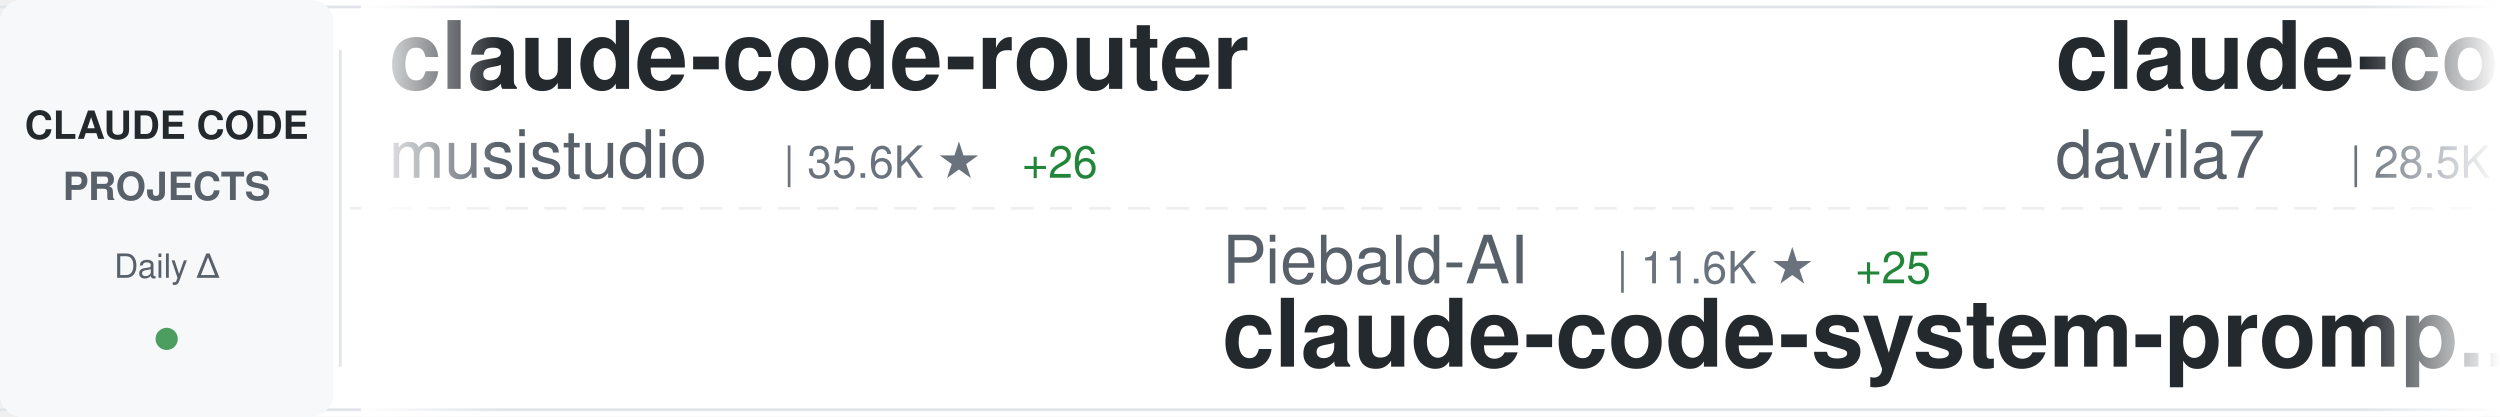
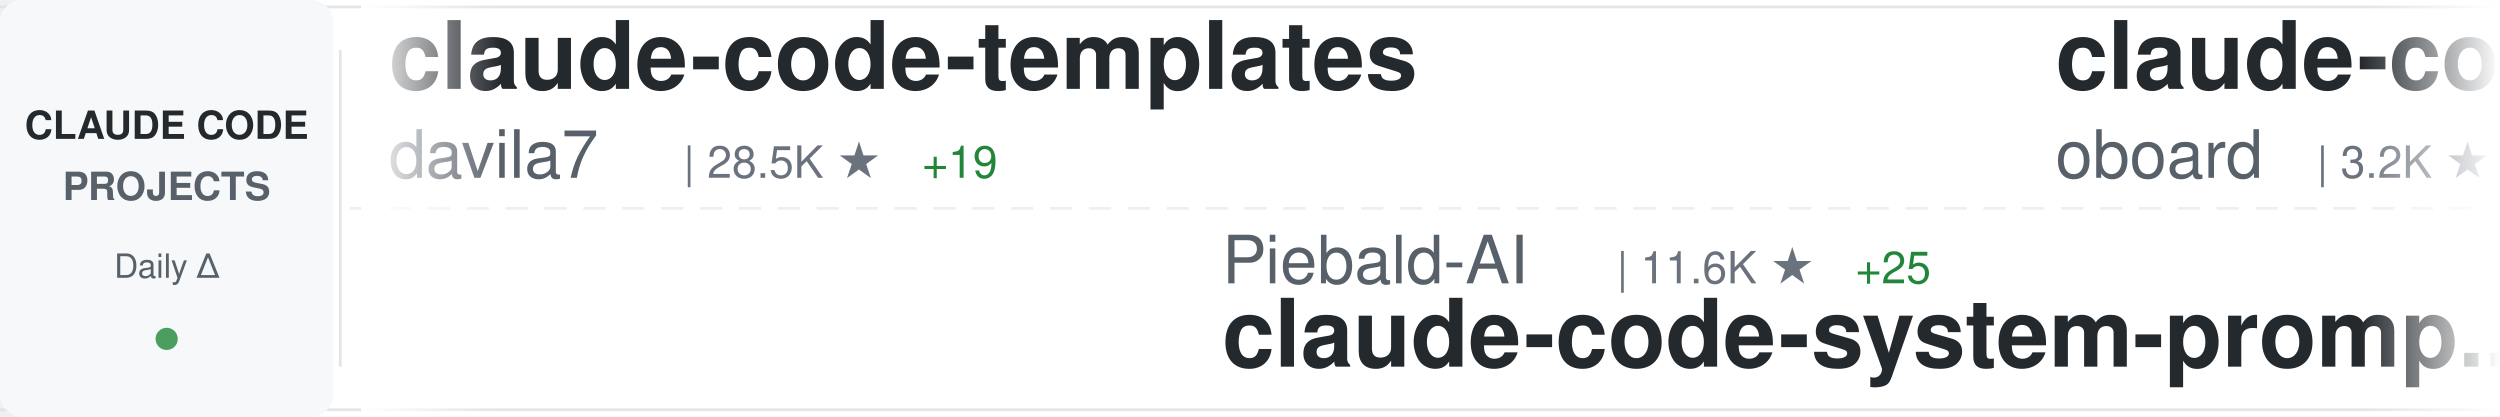
<svg xmlns="http://www.w3.org/2000/svg" width="900" height="150">
  <defs>
    <linearGradient id="awesomeLeftFade" x1="0%" y1="0%" x2="100%" y2="0%">
      <stop offset="0%" style="stop-color:#ffffff;stop-opacity:1" />
      <stop offset="100%" style="stop-color:#ffffff;stop-opacity:0" />
    </linearGradient>
    <linearGradient id="awesomeRightFade" x1="0%" y1="0%" x2="100%" y2="0%">
      <stop offset="0%" style="stop-color:#ffffff;stop-opacity:0" />
      <stop offset="100%" style="stop-color:#ffffff;stop-opacity:1" />
    </linearGradient>
  </defs>
  <rect width="900" height="150" fill="#ffffff" rx="8" />
  <rect x="0" y="2" width="900" height="1" fill="#e1e4e8" />
  <rect x="0" y="147" width="900" height="1" fill="#e1e4e8" />
  <line x1="0" y1="75" x2="900" y2="75" stroke="#e1e4e8" stroke-width="1" stroke-dasharray="8 6" opacity="0.6" />
  <rect x="0" y="0" width="120" height="150" fill="#f6f8fa" rx="8" />
  <text x="60" y="50" font-family="-apple-system, BlinkMacSystemFont, 'Segoe UI', Helvetica, Arial, sans-serif" font-size="14" font-weight="600" fill="#24292e" text-anchor="middle">CLAUDE CODE</text>
  <text x="60" y="72" font-family="-apple-system, BlinkMacSystemFont, 'Segoe UI', Helvetica, Arial, sans-serif" font-size="14" font-weight="600" fill="#586069" text-anchor="middle">PROJECTS</text>
  <text x="60" y="100" font-family="-apple-system, BlinkMacSystemFont, 'Segoe UI', Helvetica, Arial, sans-serif" font-size="12" font-weight="500" fill="#586069" text-anchor="middle">Daily Δ</text>
  <circle cx="60" cy="122" r="4" fill="#22863a" opacity="0.8" />
  <rect x="122" y="18" width="1" height="114" fill="#e1e4e8" />
  <clipPath id="awesomeTickerClip">
    <rect x="130" y="0" width="770" height="150" />
  </clipPath>
  <g clip-path="url(#awesomeTickerClip)">
    <g id="awesomeTickerItems">
      <animateTransform attributeName="transform" attributeType="XML" type="translate" from="0 0" to="-3000 0" dur="54s" repeatCount="indefinite" />
      <g transform="translate(0, 0)">
-         <text x="140" y="32" font-family="-apple-system, BlinkMacSystemFont, 'Segoe UI', Helvetica, Arial, sans-serif" font-size="34" font-weight="600" fill="#24292e">claude-code-router</text>
-         <text x="140" y="64" font-family="-apple-system, BlinkMacSystemFont, 'Segoe UI', Helvetica, Arial, sans-serif" font-size="24" font-weight="400" fill="#586069">musistudio</text>
-         <text x="282" y="64" font-family="-apple-system, BlinkMacSystemFont, 'Segoe UI', Helvetica, Arial, sans-serif" font-size="16" font-weight="500" fill="#6a737d">| 35.6K ★</text>
-         <text x="368" y="64" font-family="-apple-system, BlinkMacSystemFont, 'Segoe UI', Helvetica, Arial, sans-serif" font-size="16" font-weight="500" fill="#22863a"> +26</text>
+         <text x="140" y="32" font-family="-apple-system, BlinkMacSystemFont, 'Segoe UI', Helvetica, Arial, sans-serif" font-size="34" font-weight="600" fill="#24292e">claude-code-templates</text>
+         <text x="140" y="64" font-family="-apple-system, BlinkMacSystemFont, 'Segoe UI', Helvetica, Arial, sans-serif" font-size="24" font-weight="400" fill="#586069">davila7</text>
+         <text x="246" y="64" font-family="-apple-system, BlinkMacSystemFont, 'Segoe UI', Helvetica, Arial, sans-serif" font-size="16" font-weight="500" fill="#6a737d">| 28.5K ★</text>
+         <text x="332" y="64" font-family="-apple-system, BlinkMacSystemFont, 'Segoe UI', Helvetica, Arial, sans-serif" font-size="16" font-weight="500" fill="#22863a"> +19</text>
      </g>
      <g transform="translate(300, 0)">
        <text x="140" y="102" font-family="-apple-system, BlinkMacSystemFont, 'Segoe UI', Helvetica, Arial, sans-serif" font-size="24" font-weight="400" fill="#586069">Piebald-AI</text>
        <text x="282" y="102" font-family="-apple-system, BlinkMacSystemFont, 'Segoe UI', Helvetica, Arial, sans-serif" font-size="16" font-weight="500" fill="#6a737d">| 11.6K ★</text>
        <text x="368" y="102" font-family="-apple-system, BlinkMacSystemFont, 'Segoe UI', Helvetica, Arial, sans-serif" font-size="16" font-weight="500" fill="#22863a"> +25</text>
        <text x="140" y="132" font-family="-apple-system, BlinkMacSystemFont, 'Segoe UI', Helvetica, Arial, sans-serif" font-size="34" font-weight="600" fill="#24292e">claude-code-system-promp...</text>
      </g>
      <g transform="translate(600, 0)">
+         <text x="140" y="32" font-family="-apple-system, BlinkMacSystemFont, 'Segoe UI', Helvetica, Arial, sans-serif" font-size="34" font-weight="600" fill="#24292e">claude-code-rev</text>
+         <text x="140" y="64" font-family="-apple-system, BlinkMacSystemFont, 'Segoe UI', Helvetica, Arial, sans-serif" font-size="24" font-weight="400" fill="#586069">oboard</text>
+         <text x="234" y="64" font-family="-apple-system, BlinkMacSystemFont, 'Segoe UI', Helvetica, Arial, sans-serif" font-size="16" font-weight="500" fill="#6a737d">| 3.2K ★</text>
+       </g>
+       <g transform="translate(900, 0)">
+         <text x="140" y="102" font-family="-apple-system, BlinkMacSystemFont, 'Segoe UI', Helvetica, Arial, sans-serif" font-size="24" font-weight="400" fill="#586069">huangserva</text>
+         <text x="282" y="102" font-family="-apple-system, BlinkMacSystemFont, 'Segoe UI', Helvetica, Arial, sans-serif" font-size="16" font-weight="500" fill="#6a737d">| 619 ★</text>
+         <text x="140" y="132" font-family="-apple-system, BlinkMacSystemFont, 'Segoe UI', Helvetica, Arial, sans-serif" font-size="34" font-weight="600" fill="#24292e">claude-code-cli</text>
+       </g>
+       <g transform="translate(1200, 0)">
+         <text x="140" y="32" font-family="-apple-system, BlinkMacSystemFont, 'Segoe UI', Helvetica, Arial, sans-serif" font-size="34" font-weight="600" fill="#24292e">Dive-into-Claude-Code</text>
+         <text x="140" y="64" font-family="-apple-system, BlinkMacSystemFont, 'Segoe UI', Helvetica, Arial, sans-serif" font-size="24" font-weight="400" fill="#586069">VILA-Lab</text>
+         <text x="258" y="64" font-family="-apple-system, BlinkMacSystemFont, 'Segoe UI', Helvetica, Arial, sans-serif" font-size="16" font-weight="500" fill="#6a737d">| 1.8K ★</text>
+         <text x="335" y="64" font-family="-apple-system, BlinkMacSystemFont, 'Segoe UI', Helvetica, Arial, sans-serif" font-size="16" font-weight="500" fill="#22863a"> +10</text>
+       </g>
+       <g transform="translate(1500, 0)">
+         <text x="140" y="102" font-family="-apple-system, BlinkMacSystemFont, 'Segoe UI', Helvetica, Arial, sans-serif" font-size="24" font-weight="400" fill="#586069">Pimzino</text>
+         <text x="246" y="102" font-family="-apple-system, BlinkMacSystemFont, 'Segoe UI', Helvetica, Arial, sans-serif" font-size="16" font-weight="500" fill="#6a737d">| 3.8K ★</text>
+         <text x="140" y="132" font-family="-apple-system, BlinkMacSystemFont, 'Segoe UI', Helvetica, Arial, sans-serif" font-size="34" font-weight="600" fill="#24292e">claude-code-spec-workflo...</text>
+       </g>
+       <g transform="translate(1800, 0)">
+         <text x="140" y="32" font-family="-apple-system, BlinkMacSystemFont, 'Segoe UI', Helvetica, Arial, sans-serif" font-size="34" font-weight="600" fill="#24292e">claude-code-source-code-...</text>
+         <text x="140" y="64" font-family="-apple-system, BlinkMacSystemFont, 'Segoe UI', Helvetica, Arial, sans-serif" font-size="24" font-weight="400" fill="#586069">ghuntley</text>
+         <text x="258" y="64" font-family="-apple-system, BlinkMacSystemFont, 'Segoe UI', Helvetica, Arial, sans-serif" font-size="16" font-weight="500" fill="#6a737d">| 986 ★</text>
+       </g>
+       <g transform="translate(2100, 0)">
+         <text x="140" y="102" font-family="-apple-system, BlinkMacSystemFont, 'Segoe UI', Helvetica, Arial, sans-serif" font-size="24" font-weight="400" fill="#586069">ykdojo</text>
+         <text x="234" y="102" font-family="-apple-system, BlinkMacSystemFont, 'Segoe UI', Helvetica, Arial, sans-serif" font-size="16" font-weight="500" fill="#6a737d">| 9.0K ★</text>
+         <text x="311" y="102" font-family="-apple-system, BlinkMacSystemFont, 'Segoe UI', Helvetica, Arial, sans-serif" font-size="16" font-weight="500" fill="#22863a"> +20</text>
+         <text x="140" y="132" font-family="-apple-system, BlinkMacSystemFont, 'Segoe UI', Helvetica, Arial, sans-serif" font-size="34" font-weight="600" fill="#24292e">claude-code-tips</text>
+       </g>
+       <g transform="translate(2400, 0)">
+         <text x="140" y="32" font-family="-apple-system, BlinkMacSystemFont, 'Segoe UI', Helvetica, Arial, sans-serif" font-size="34" font-weight="600" fill="#24292e">Claude-Code-Game-Studios</text>
+         <text x="140" y="64" font-family="-apple-system, BlinkMacSystemFont, 'Segoe UI', Helvetica, Arial, sans-serif" font-size="24" font-weight="400" fill="#586069">Donchitos</text>
+         <text x="270" y="64" font-family="-apple-system, BlinkMacSystemFont, 'Segoe UI', Helvetica, Arial, sans-serif" font-size="16" font-weight="500" fill="#6a737d">| 22.7K ★</text>
+         <text x="356" y="64" font-family="-apple-system, BlinkMacSystemFont, 'Segoe UI', Helvetica, Arial, sans-serif" font-size="16" font-weight="500" fill="#22863a"> +44</text>
+       </g>
+       <g transform="translate(2700, 0)">
+         <text x="140" y="102" font-family="-apple-system, BlinkMacSystemFont, 'Segoe UI', Helvetica, Arial, sans-serif" font-size="24" font-weight="400" fill="#586069">ChrisWiles</text>
+         <text x="282" y="102" font-family="-apple-system, BlinkMacSystemFont, 'Segoe UI', Helvetica, Arial, sans-serif" font-size="16" font-weight="500" fill="#6a737d">| 6.0K ★</text>
+         <text x="359" y="102" font-family="-apple-system, BlinkMacSystemFont, 'Segoe UI', Helvetica, Arial, sans-serif" font-size="16" font-weight="500" fill="#22863a"> +1</text>
+         <text x="140" y="132" font-family="-apple-system, BlinkMacSystemFont, 'Segoe UI', Helvetica, Arial, sans-serif" font-size="34" font-weight="600" fill="#24292e">claude-code-showcase</text>
+       </g>
+       <g transform="translate(3000, 0)">
        <text x="140" y="32" font-family="-apple-system, BlinkMacSystemFont, 'Segoe UI', Helvetica, Arial, sans-serif" font-size="34" font-weight="600" fill="#24292e">claude-code-templates</text>
        <text x="140" y="64" font-family="-apple-system, BlinkMacSystemFont, 'Segoe UI', Helvetica, Arial, sans-serif" font-size="24" font-weight="400" fill="#586069">davila7</text>
        <text x="246" y="64" font-family="-apple-system, BlinkMacSystemFont, 'Segoe UI', Helvetica, Arial, sans-serif" font-size="16" font-weight="500" fill="#6a737d">| 28.5K ★</text>
        <text x="332" y="64" font-family="-apple-system, BlinkMacSystemFont, 'Segoe UI', Helvetica, Arial, sans-serif" font-size="16" font-weight="500" fill="#22863a"> +19</text>
-       </g>
-       <g transform="translate(900, 0)">
-         <text x="140" y="102" font-family="-apple-system, BlinkMacSystemFont, 'Segoe UI', Helvetica, Arial, sans-serif" font-size="24" font-weight="400" fill="#586069">lintsinghua</text>
-         <text x="294" y="102" font-family="-apple-system, BlinkMacSystemFont, 'Segoe UI', Helvetica, Arial, sans-serif" font-size="16" font-weight="500" fill="#6a737d">| 3.9K ★</text>
-         <text x="371" y="102" font-family="-apple-system, BlinkMacSystemFont, 'Segoe UI', Helvetica, Arial, sans-serif" font-size="16" font-weight="500" fill="#22863a"> +9</text>
-         <text x="140" y="132" font-family="-apple-system, BlinkMacSystemFont, 'Segoe UI', Helvetica, Arial, sans-serif" font-size="34" font-weight="600" fill="#24292e">claude-code-book</text>
-       </g>
-       <g transform="translate(1200, 0)">
-         <text x="140" y="32" font-family="-apple-system, BlinkMacSystemFont, 'Segoe UI', Helvetica, Arial, sans-serif" font-size="34" font-weight="600" fill="#24292e">ClaudeCodeAgents</text>
-         <text x="140" y="64" font-family="-apple-system, BlinkMacSystemFont, 'Segoe UI', Helvetica, Arial, sans-serif" font-size="24" font-weight="400" fill="#586069">darcyegb</text>
-         <text x="258" y="64" font-family="-apple-system, BlinkMacSystemFont, 'Segoe UI', Helvetica, Arial, sans-serif" font-size="16" font-weight="500" fill="#6a737d">| 744 ★</text>
-         <text x="326" y="64" font-family="-apple-system, BlinkMacSystemFont, 'Segoe UI', Helvetica, Arial, sans-serif" font-size="16" font-weight="500" fill="#22863a"> +1</text>
-       </g>
-       <g transform="translate(1500, 0)">
-         <text x="140" y="102" font-family="-apple-system, BlinkMacSystemFont, 'Segoe UI', Helvetica, Arial, sans-serif" font-size="24" font-weight="400" fill="#586069">feiskyer</text>
-         <text x="258" y="102" font-family="-apple-system, BlinkMacSystemFont, 'Segoe UI', Helvetica, Arial, sans-serif" font-size="16" font-weight="500" fill="#6a737d">| 1.6K ★</text>
-         <text x="335" y="102" font-family="-apple-system, BlinkMacSystemFont, 'Segoe UI', Helvetica, Arial, sans-serif" font-size="16" font-weight="500" fill="#22863a"> +2</text>
-         <text x="140" y="132" font-family="-apple-system, BlinkMacSystemFont, 'Segoe UI', Helvetica, Arial, sans-serif" font-size="34" font-weight="600" fill="#24292e">claude-code-settings</text>
-       </g>
-       <g transform="translate(1800, 0)">
-         <text x="140" y="32" font-family="-apple-system, BlinkMacSystemFont, 'Segoe UI', Helvetica, Arial, sans-serif" font-size="34" font-weight="600" fill="#24292e">awesome-claude-code-suba...</text>
-         <text x="140" y="64" font-family="-apple-system, BlinkMacSystemFont, 'Segoe UI', Helvetica, Arial, sans-serif" font-size="24" font-weight="400" fill="#586069">VoltAgent</text>
-         <text x="270" y="64" font-family="-apple-system, BlinkMacSystemFont, 'Segoe UI', Helvetica, Arial, sans-serif" font-size="16" font-weight="500" fill="#6a737d">| 23.0K ★</text>
-         <text x="356" y="64" font-family="-apple-system, BlinkMacSystemFont, 'Segoe UI', Helvetica, Arial, sans-serif" font-size="16" font-weight="500" fill="#22863a"> +52</text>
-       </g>
-       <g transform="translate(2100, 0)">
-         <text x="140" y="102" font-family="-apple-system, BlinkMacSystemFont, 'Segoe UI', Helvetica, Arial, sans-serif" font-size="24" font-weight="400" fill="#586069">AICoderTudou</text>
-         <text x="306" y="102" font-family="-apple-system, BlinkMacSystemFont, 'Segoe UI', Helvetica, Arial, sans-serif" font-size="16" font-weight="500" fill="#6a737d">| 497 ★</text>
-         <text x="140" y="132" font-family="-apple-system, BlinkMacSystemFont, 'Segoe UI', Helvetica, Arial, sans-serif" font-size="34" font-weight="600" fill="#24292e">claude-code-tudou</text>
-       </g>
-       <g transform="translate(2400, 0)">
-         <text x="140" y="32" font-family="-apple-system, BlinkMacSystemFont, 'Segoe UI', Helvetica, Arial, sans-serif" font-size="34" font-weight="600" fill="#24292e">free-claude-code</text>
-         <text x="140" y="64" font-family="-apple-system, BlinkMacSystemFont, 'Segoe UI', Helvetica, Arial, sans-serif" font-size="24" font-weight="400" fill="#586069">Alishahryar1</text>
-         <text x="306" y="64" font-family="-apple-system, BlinkMacSystemFont, 'Segoe UI', Helvetica, Arial, sans-serif" font-size="16" font-weight="500" fill="#6a737d">| 38.9K ★</text>
-         <text x="392" y="64" font-family="-apple-system, BlinkMacSystemFont, 'Segoe UI', Helvetica, Arial, sans-serif" font-size="16" font-weight="500" fill="#22863a"> +196</text>
-       </g>
-       <g transform="translate(2700, 0)">
-         <text x="140" y="102" font-family="-apple-system, BlinkMacSystemFont, 'Segoe UI', Helvetica, Arial, sans-serif" font-size="24" font-weight="400" fill="#586069">affaan-m</text>
-         <text x="258" y="102" font-family="-apple-system, BlinkMacSystemFont, 'Segoe UI', Helvetica, Arial, sans-serif" font-size="16" font-weight="500" fill="#6a737d">| 226.6K ★</text>
-         <text x="353" y="102" font-family="-apple-system, BlinkMacSystemFont, 'Segoe UI', Helvetica, Arial, sans-serif" font-size="16" font-weight="500" fill="#22863a"> +374</text>
-         <text x="140" y="132" font-family="-apple-system, BlinkMacSystemFont, 'Segoe UI', Helvetica, Arial, sans-serif" font-size="34" font-weight="600" fill="#24292e">ECC</text>
-       </g>
-       <g transform="translate(3000, 0)">
-         <text x="140" y="32" font-family="-apple-system, BlinkMacSystemFont, 'Segoe UI', Helvetica, Arial, sans-serif" font-size="34" font-weight="600" fill="#24292e">claude-code-router</text>
-         <text x="140" y="64" font-family="-apple-system, BlinkMacSystemFont, 'Segoe UI', Helvetica, Arial, sans-serif" font-size="24" font-weight="400" fill="#586069">musistudio</text>
-         <text x="282" y="64" font-family="-apple-system, BlinkMacSystemFont, 'Segoe UI', Helvetica, Arial, sans-serif" font-size="16" font-weight="500" fill="#6a737d">| 35.6K ★</text>
-         <text x="368" y="64" font-family="-apple-system, BlinkMacSystemFont, 'Segoe UI', Helvetica, Arial, sans-serif" font-size="16" font-weight="500" fill="#22863a"> +26</text>
      </g>
      <g transform="translate(3300, 0)">
        <text x="140" y="102" font-family="-apple-system, BlinkMacSystemFont, 'Segoe UI', Helvetica, Arial, sans-serif" font-size="24" font-weight="400" fill="#586069">Piebald-AI</text>
        <text x="282" y="102" font-family="-apple-system, BlinkMacSystemFont, 'Segoe UI', Helvetica, Arial, sans-serif" font-size="16" font-weight="500" fill="#6a737d">| 11.6K ★</text>
        <text x="368" y="102" font-family="-apple-system, BlinkMacSystemFont, 'Segoe UI', Helvetica, Arial, sans-serif" font-size="16" font-weight="500" fill="#22863a"> +25</text>
        <text x="140" y="132" font-family="-apple-system, BlinkMacSystemFont, 'Segoe UI', Helvetica, Arial, sans-serif" font-size="34" font-weight="600" fill="#24292e">claude-code-system-promp...</text>
      </g>
      <g transform="translate(3600, 0)">
-         <text x="140" y="32" font-family="-apple-system, BlinkMacSystemFont, 'Segoe UI', Helvetica, Arial, sans-serif" font-size="34" font-weight="600" fill="#24292e">claude-code-templates</text>
-         <text x="140" y="64" font-family="-apple-system, BlinkMacSystemFont, 'Segoe UI', Helvetica, Arial, sans-serif" font-size="24" font-weight="400" fill="#586069">davila7</text>
-         <text x="246" y="64" font-family="-apple-system, BlinkMacSystemFont, 'Segoe UI', Helvetica, Arial, sans-serif" font-size="16" font-weight="500" fill="#6a737d">| 28.5K ★</text>
-         <text x="332" y="64" font-family="-apple-system, BlinkMacSystemFont, 'Segoe UI', Helvetica, Arial, sans-serif" font-size="16" font-weight="500" fill="#22863a"> +19</text>
+         <text x="140" y="32" font-family="-apple-system, BlinkMacSystemFont, 'Segoe UI', Helvetica, Arial, sans-serif" font-size="34" font-weight="600" fill="#24292e">claude-code-rev</text>
+         <text x="140" y="64" font-family="-apple-system, BlinkMacSystemFont, 'Segoe UI', Helvetica, Arial, sans-serif" font-size="24" font-weight="400" fill="#586069">oboard</text>
+         <text x="234" y="64" font-family="-apple-system, BlinkMacSystemFont, 'Segoe UI', Helvetica, Arial, sans-serif" font-size="16" font-weight="500" fill="#6a737d">| 3.2K ★</text>
      </g>
      <g transform="translate(3900, 0)">
-         <text x="140" y="102" font-family="-apple-system, BlinkMacSystemFont, 'Segoe UI', Helvetica, Arial, sans-serif" font-size="24" font-weight="400" fill="#586069">lintsinghua</text>
-         <text x="294" y="102" font-family="-apple-system, BlinkMacSystemFont, 'Segoe UI', Helvetica, Arial, sans-serif" font-size="16" font-weight="500" fill="#6a737d">| 3.9K ★</text>
-         <text x="371" y="102" font-family="-apple-system, BlinkMacSystemFont, 'Segoe UI', Helvetica, Arial, sans-serif" font-size="16" font-weight="500" fill="#22863a"> +9</text>
-         <text x="140" y="132" font-family="-apple-system, BlinkMacSystemFont, 'Segoe UI', Helvetica, Arial, sans-serif" font-size="34" font-weight="600" fill="#24292e">claude-code-book</text>
+         <text x="140" y="102" font-family="-apple-system, BlinkMacSystemFont, 'Segoe UI', Helvetica, Arial, sans-serif" font-size="24" font-weight="400" fill="#586069">huangserva</text>
+         <text x="282" y="102" font-family="-apple-system, BlinkMacSystemFont, 'Segoe UI', Helvetica, Arial, sans-serif" font-size="16" font-weight="500" fill="#6a737d">| 619 ★</text>
+         <text x="140" y="132" font-family="-apple-system, BlinkMacSystemFont, 'Segoe UI', Helvetica, Arial, sans-serif" font-size="34" font-weight="600" fill="#24292e">claude-code-cli</text>
      </g>
    </g>
  </g>
  <rect x="130" y="0" width="50" height="150" fill="url(#awesomeLeftFade)" />
  <rect x="850" y="0" width="50" height="150" fill="url(#awesomeRightFade)" />
</svg>
